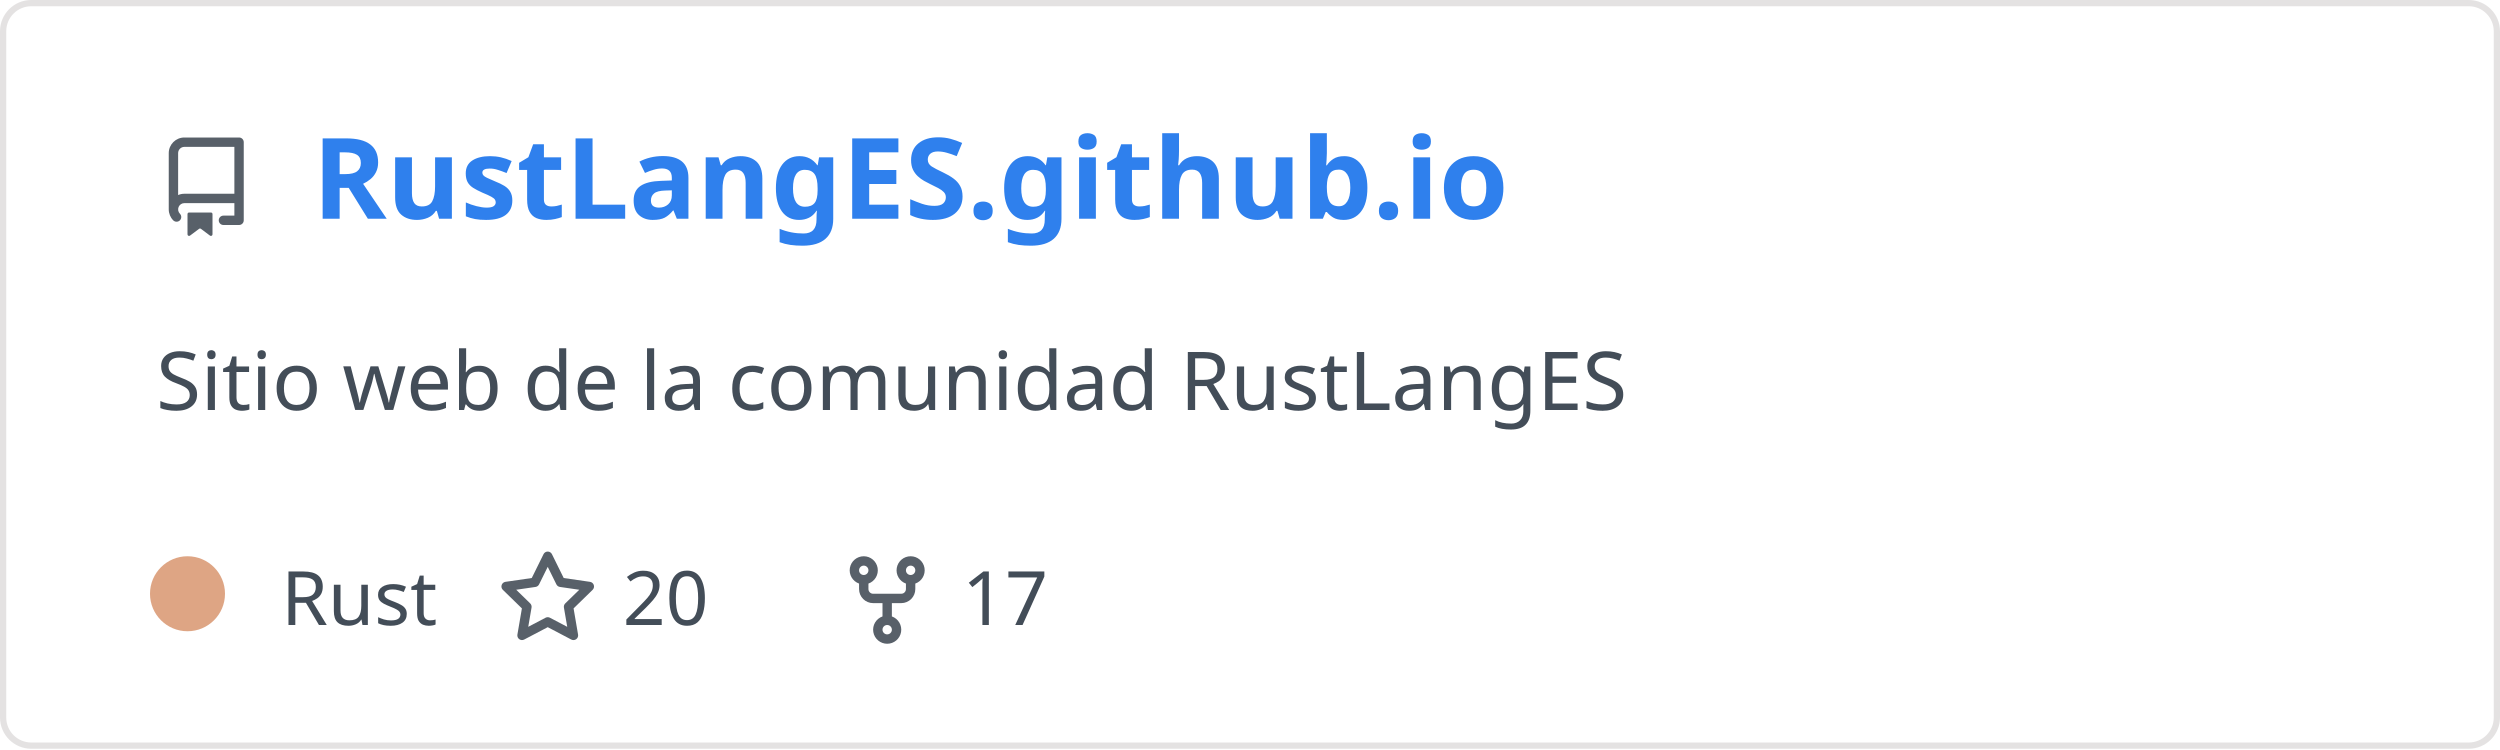
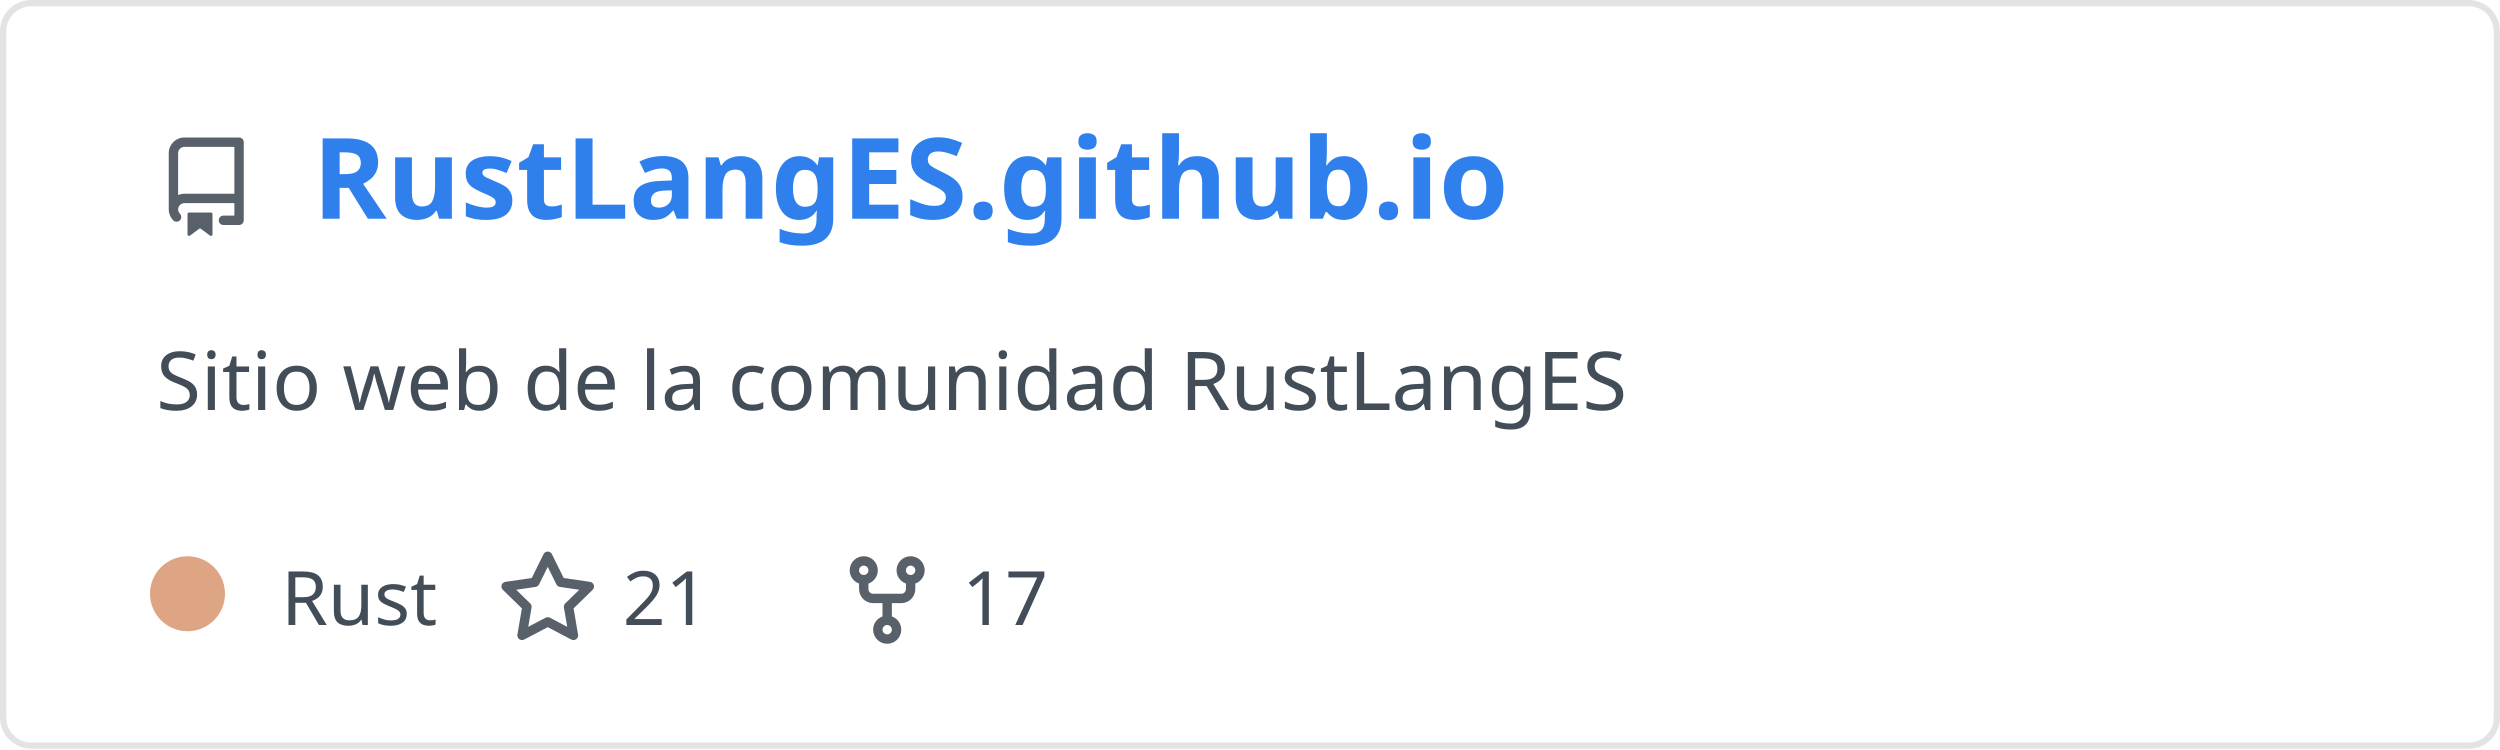
<svg xmlns="http://www.w3.org/2000/svg" width="400" height="120" viewBox="0 0 400 120" fill="none" role="img" aria-labelledby="descId">
  <style>
          .header {
            font: 600 18px 'Segoe UI', Ubuntu, Sans-Serif;
            fill: #2f80ed;
            animation: fadeInAnimation 0.8s ease-in-out forwards;
          }
          @supports(-moz-appearance: auto) {
            /* Selector detects Firefox */
            .header { font-size: 15.5px; }
          }
          
    .description { font: 400 13px 'Segoe UI', Ubuntu, Sans-Serif; fill: #434d58 }
    .gray { font: 400 12px 'Segoe UI', Ubuntu, Sans-Serif; fill: #434d58 }
    .icon { fill: #586069 }
    .badge { font: 600 11px 'Segoe UI', Ubuntu, Sans-Serif; }
    .badge rect { opacity: 0.2 }
  

          
      /* Animations */
      @keyframes scaleInAnimation {
        from {
          transform: translate(-5px, 5px) scale(0);
        }
        to {
          transform: translate(-5px, 5px) scale(1);
        }
      }
      @keyframes fadeInAnimation {
        from {
          opacity: 0;
        }
        to {
          opacity: 1;
        }
      }
    
          * { animation-duration: 0s !important; animation-delay: 0s !important; }
        </style>
  <rect data-testid="card-bg" x="0.5" y="0.5" rx="4.5" height="99%" stroke="#e4e2e2" width="399" fill="#00000000" stroke-opacity="1" />
  <g data-testid="card-title" transform="translate(25, 35)">
    <g transform="translate(0, 0)">
      <svg class="icon" x="0" y="-13" viewBox="0 0 16 16" version="1.1" width="16" height="16">
        <path fill-rule="evenodd" d="M2 2.5A2.5 2.5 0 014.5 0h8.75a.75.75 0 01.75.75v12.5a.75.75 0 01-.75.75h-2.5a.75.75 0 110-1.5h1.75v-2h-8a1 1 0 00-.714 1.7.75.75 0 01-1.072 1.05A2.495 2.495 0 012 11.5v-9zm10.5-1V9h-8c-.356 0-.694.074-1 .208V2.5a1 1 0 011-1h8zM5 12.25v3.25a.25.25 0 00.4.2l1.45-1.087a.25.25 0 01.3 0L8.6 15.7a.25.25 0 00.4-.2v-3.25a.25.25 0 00-.25-.25h-3.5a.25.25 0 00-.25.25z" />
      </svg>
    </g>
    <g transform="translate(25, 0)">
      <text x="0" y="0" class="header" data-testid="header">RustLangES.github.io</text>
    </g>
  </g>
  <g data-testid="main-card-body" transform="translate(0, 55)">
    <text class="description" x="25" y="-5">
      <tspan dy="1.2em" x="25">Sitio web de la comunidad RustLangES</tspan>
    </text>
    <g transform="translate(30, 45)">
      <g transform="translate(0, 0)">
        <g data-testid="primary-lang">
          <circle data-testid="lang-color" cx="0" cy="-5" r="6" fill="#dea584" />
          <text data-testid="lang-name" class="gray" x="15">Rust</text>
        </g>
      </g>
      <g transform="translate(49.6375, 0)">
        <g transform="translate(0, 0)">
          <svg class="icon" y="-12" viewBox="0 0 16 16" version="1.1" width="16" height="16">
            <path fill-rule="evenodd" d="M8 .25a.75.75 0 01.673.418l1.882 3.815 4.21.612a.75.75 0 01.416 1.279l-3.046 2.97.719 4.192a.75.75 0 01-1.088.791L8 12.347l-3.766 1.98a.75.75 0 01-1.088-.79l.72-4.194L.818 6.374a.75.75 0 01.416-1.28l4.21-.611L7.327.668A.75.75 0 018 .25zm0 2.445L6.615 5.5a.75.75 0 01-.564.41l-3.097.45 2.24 2.184a.75.75 0 01.216.664l-.528 3.084 2.769-1.456a.75.75 0 01.698 0l2.77 1.456-.53-3.084a.75.75 0 01.216-.664l2.24-2.183-3.096-.45a.75.75 0 01-.564-.41L8 2.694v.001z" />
          </svg>
        </g>
        <g transform="translate(20, 0)">
-           <text data-testid="stargazers" class="gray">20</text>
+           <text data-testid="stargazers" class="gray">21</text>
        </g>
      </g>
      <g transform="translate(103.95, 0)">
        <g transform="translate(0, 0)">
          <svg class="icon" y="-12" viewBox="0 0 16 16" version="1.1" width="16" height="16">
            <path fill-rule="evenodd" d="M5 3.25a.75.75 0 11-1.5 0 .75.75 0 011.5 0zm0 2.122a2.25 2.25 0 10-1.5 0v.878A2.25 2.25 0 005.75 8.5h1.5v2.128a2.251 2.251 0 101.5 0V8.5h1.5a2.25 2.25 0 002.25-2.25v-.878a2.25 2.25 0 10-1.5 0v.878a.75.75 0 01-.75.75h-4.5A.75.75 0 015 6.25v-.878zm3.75 7.378a.75.75 0 11-1.5 0 .75.75 0 011.5 0zm3-8.75a.75.75 0 100-1.5.75.75 0 000 1.5z" />
          </svg>
        </g>
        <g transform="translate(20, 0)">
          <text data-testid="forkcount" class="gray">17</text>
        </g>
      </g>
    </g>
  </g>
</svg>
